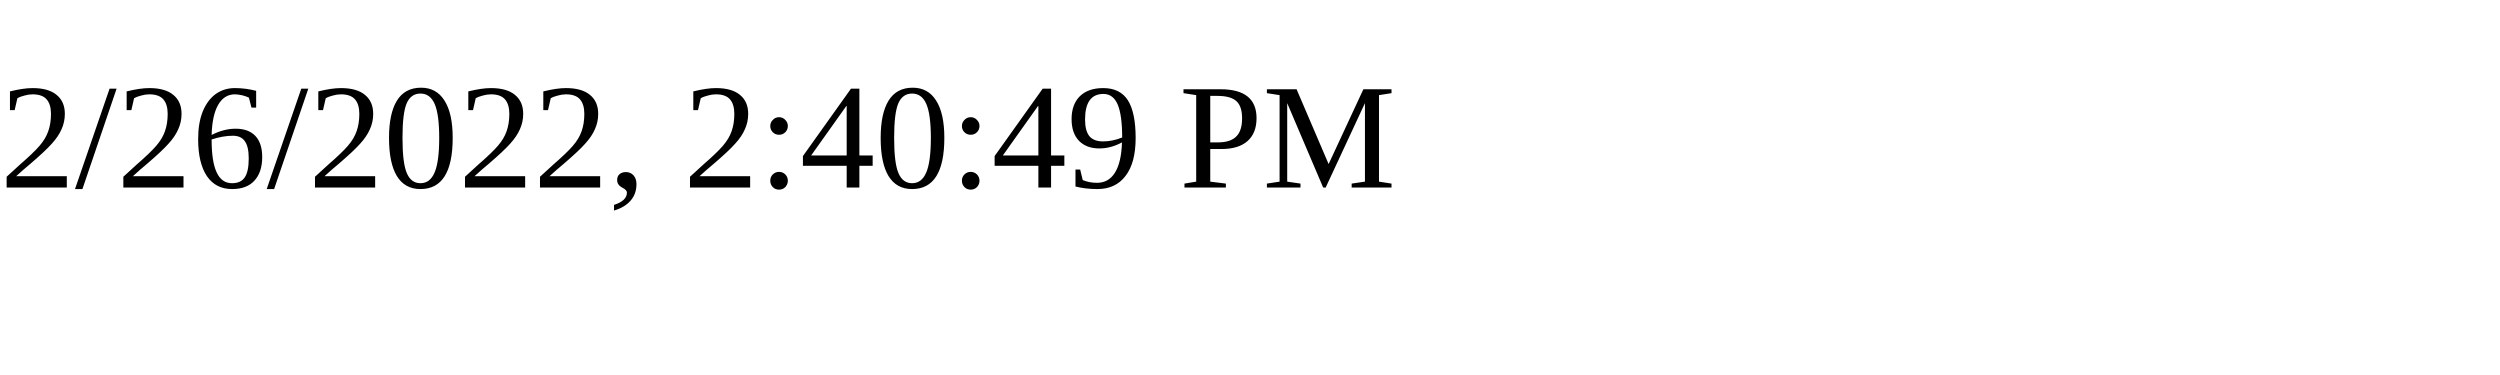
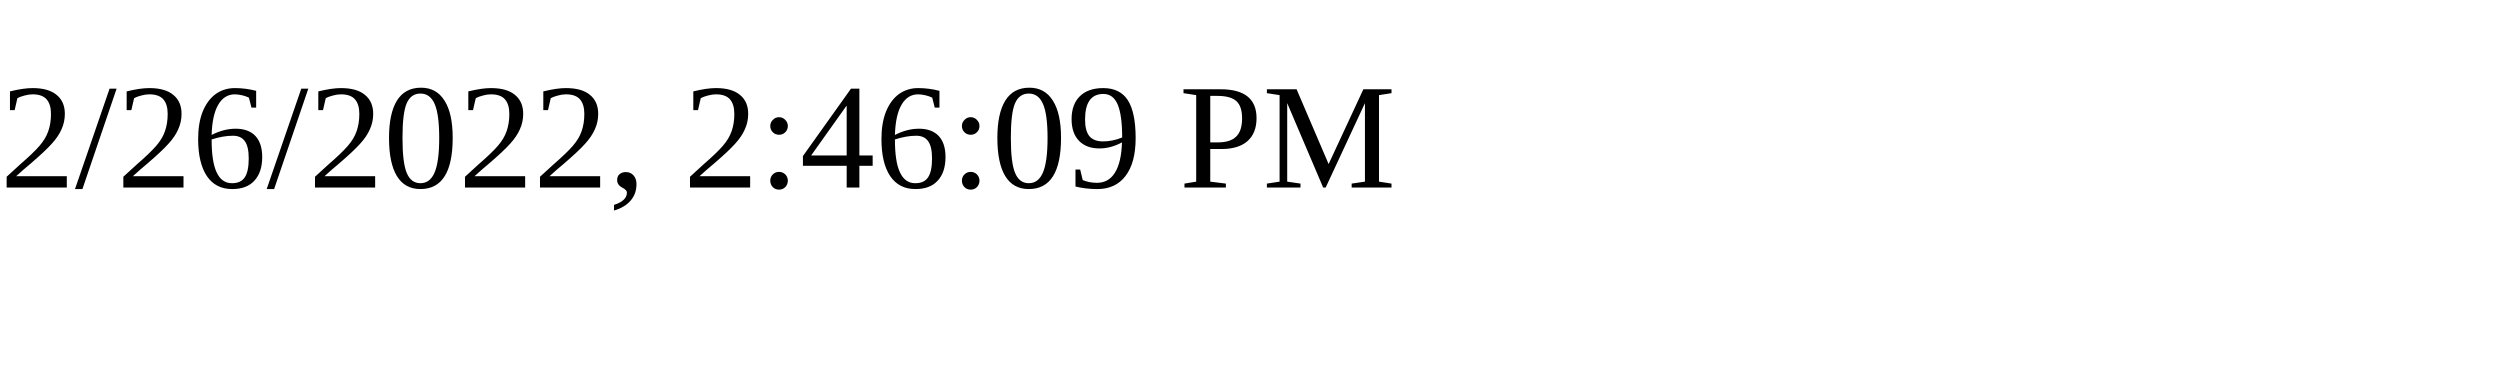
<svg xmlns="http://www.w3.org/2000/svg" height="30" width="200">
-   <text x="0" y="15">2/26/2022, 2:40:49 PM</text>
+   <text x="0" y="15">2/26/2022, 2:46:09 PM</text>
</svg>
